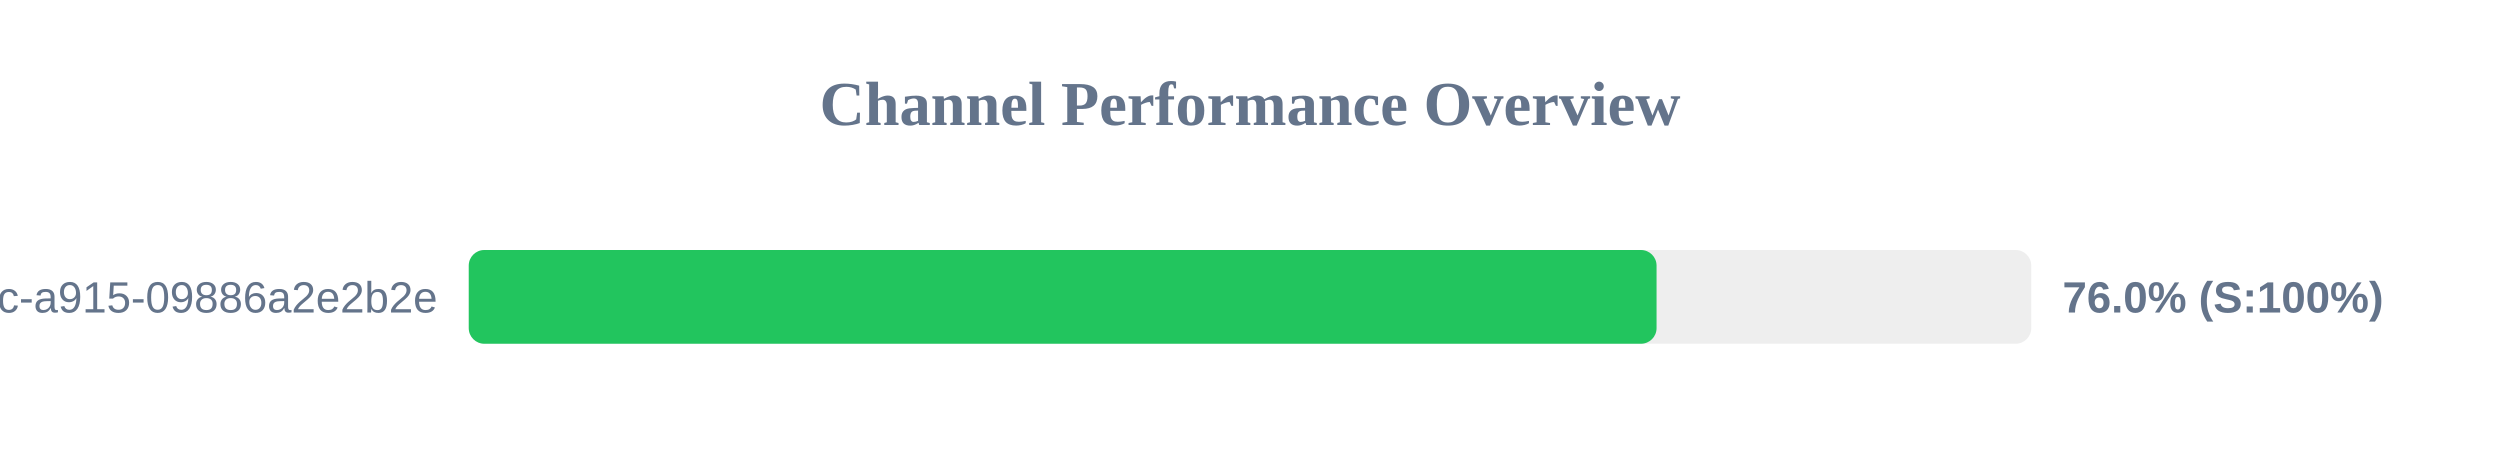
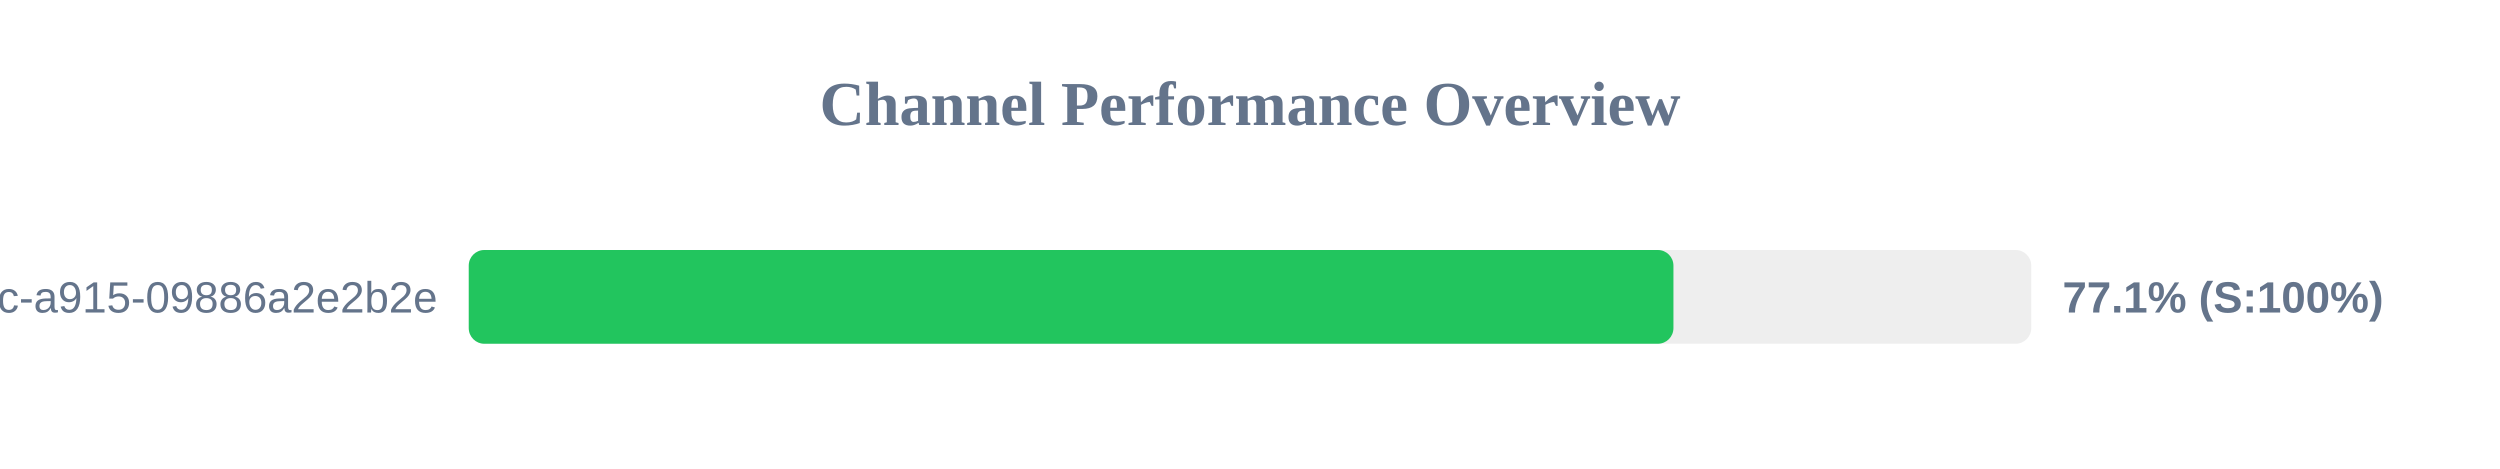
<svg xmlns="http://www.w3.org/2000/svg" width="800" height="150" version="1.1">
  <style>
        .row { font: 14px Arial; fill: #64748b; }
        .score { font: bold 14px Arial; fill: #64748b; }
    </style>
  <text x="400" y="40" text-anchor="middle" font-size="20px" font-weight="bold" fill="#64748b">Channel Performance Overview</text>
  <rect x="150" y="80" width="500" height="30" fill="#eee" rx="5" />
-   <rect x="150" y="80" width="380.1" height="30" fill="#22c55e" rx="5" />
+   <rect x="150" y="80" width="385.5" height="30" fill="#22c55e" rx="5" />
  <text x="140" y="100" text-anchor="end" class="row">?uuid=52816135-d3bc-46bc-a915-09886a2e2b2e</text>
-   <text x="660" y="100" text-anchor="start" class="score">76.0% (S:100%)</text>
+   <text x="660" y="100" text-anchor="start" class="score">77.1% (S:100%)</text>
</svg>
